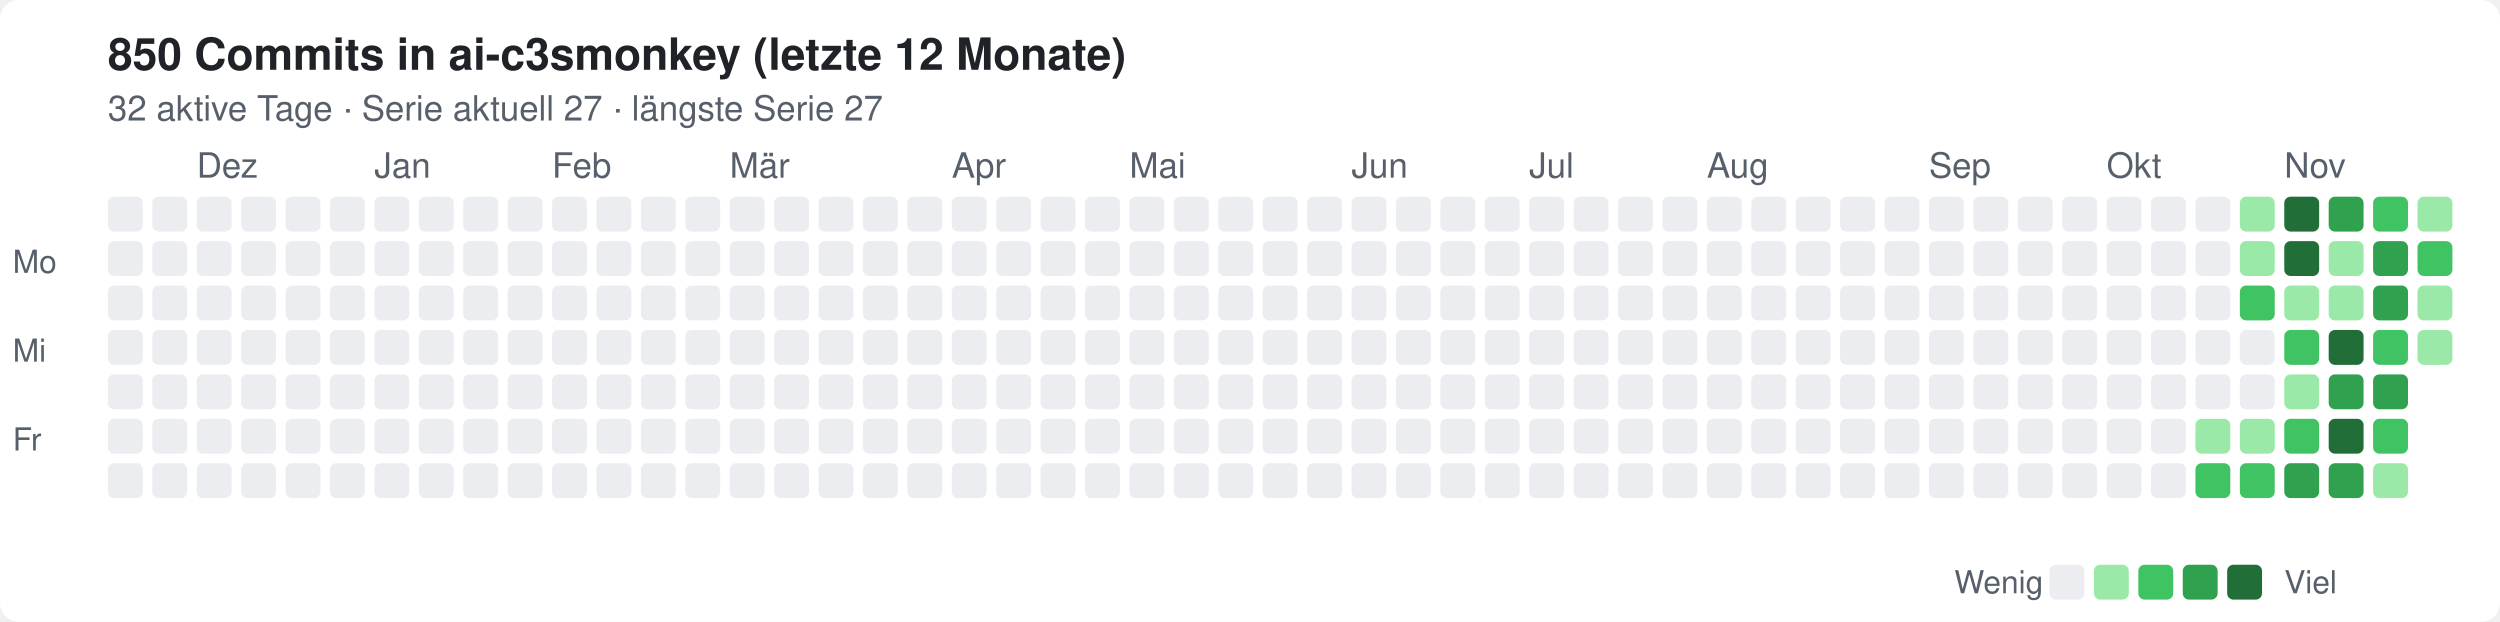
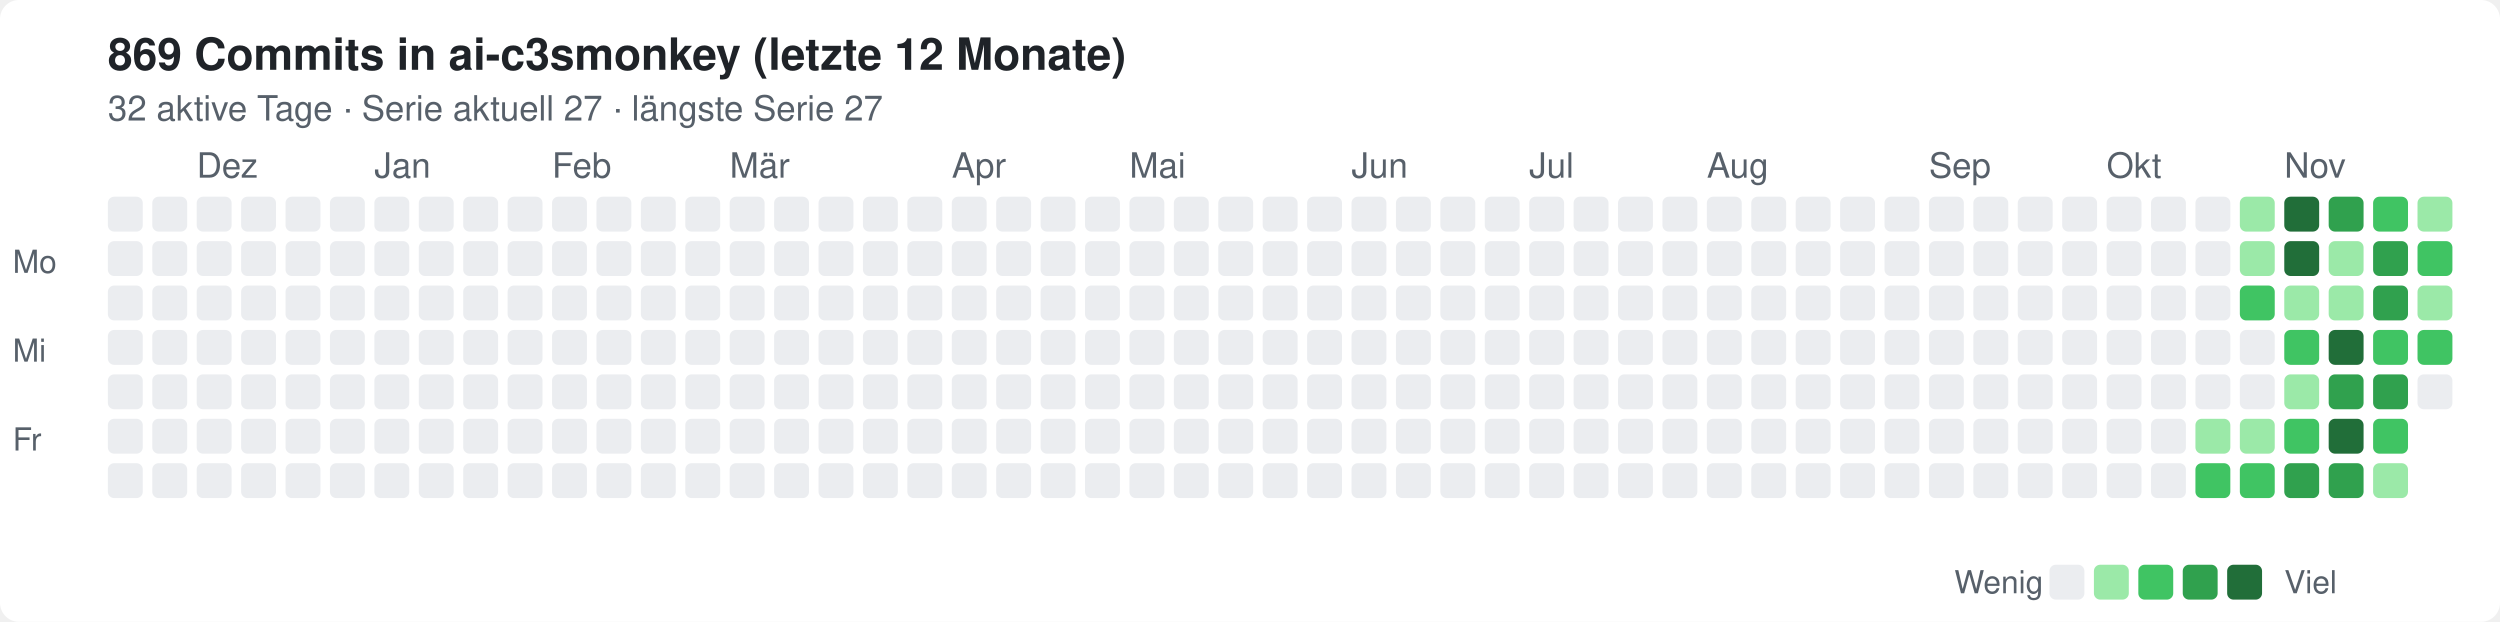
<svg xmlns="http://www.w3.org/2000/svg" width="788" height="196" viewBox="0 0 788 196" role="img" aria-label="Commits in ai-c3smonkey, letzte 12 Monate">
  <style>text{font:12px -apple-system,Segoe UI,Helvetica,Arial,sans-serif;fill:#57606a}.t{font-size:14px;font-weight:600;fill:#1f2328}.bg{fill:#fff}.l0{fill:#ebedf0}.l1{fill:#9be9a8}.l2{fill:#40c463}.l3{fill:#30a14e}.l4{fill:#216e39}@media(prefers-color-scheme:dark){text{fill:#8b949e}.t{fill:#e6edf3}.bg{fill:#0d1117}.l0{fill:#161b22}.l1{fill:#0e4429}.l2{fill:#006d32}.l3{fill:#26a641}.l4{fill:#39d353}}</style>
  <rect class="bg" width="788" height="196" rx="6" />
-   <text class="t" x="34" y="22">850 Commits in ai-c3smonkey (letzte 12 Monate)</text>
+   <text class="t" x="34" y="22">869 Commits in ai-c3smonkey (letzte 12 Monate)</text>
  <text x="34" y="38" style="font-size:11px">32 aktive Tage · Serie aktuell 27 · längste Serie 27</text>
  <text x="62" y="56" style="font-size:11px">Dez</text>
  <text x="118" y="56" style="font-size:11px">Jan</text>
  <text x="174" y="56" style="font-size:11px">Feb</text>
  <text x="230" y="56" style="font-size:11px">Mär</text>
  <text x="300" y="56" style="font-size:11px">Apr</text>
  <text x="356" y="56" style="font-size:11px">Mai</text>
  <text x="426" y="56" style="font-size:11px">Jun</text>
  <text x="482" y="56" style="font-size:11px">Jul</text>
  <text x="538" y="56" style="font-size:11px">Aug</text>
  <text x="608" y="56" style="font-size:11px">Sep</text>
  <text x="664" y="56" style="font-size:11px">Okt</text>
  <text x="720" y="56" style="font-size:11px">Nov</text>
  <rect class="l0" x="34" y="62" width="11" height="11" rx="2" />
  <rect class="l0" x="34" y="76" width="11" height="11" rx="2" />
  <rect class="l0" x="34" y="90" width="11" height="11" rx="2" />
  <rect class="l0" x="34" y="104" width="11" height="11" rx="2" />
  <rect class="l0" x="34" y="118" width="11" height="11" rx="2" />
  <rect class="l0" x="34" y="132" width="11" height="11" rx="2" />
  <rect class="l0" x="34" y="146" width="11" height="11" rx="2" />
  <rect class="l0" x="48" y="62" width="11" height="11" rx="2" />
  <rect class="l0" x="48" y="76" width="11" height="11" rx="2" />
  <rect class="l0" x="48" y="90" width="11" height="11" rx="2" />
  <rect class="l0" x="48" y="104" width="11" height="11" rx="2" />
  <rect class="l0" x="48" y="118" width="11" height="11" rx="2" />
  <rect class="l0" x="48" y="132" width="11" height="11" rx="2" />
  <rect class="l0" x="48" y="146" width="11" height="11" rx="2" />
  <rect class="l0" x="62" y="62" width="11" height="11" rx="2" />
  <rect class="l0" x="62" y="76" width="11" height="11" rx="2" />
  <rect class="l0" x="62" y="90" width="11" height="11" rx="2" />
  <rect class="l0" x="62" y="104" width="11" height="11" rx="2" />
  <rect class="l0" x="62" y="118" width="11" height="11" rx="2" />
  <rect class="l0" x="62" y="132" width="11" height="11" rx="2" />
  <rect class="l0" x="62" y="146" width="11" height="11" rx="2" />
  <rect class="l0" x="76" y="62" width="11" height="11" rx="2" />
  <rect class="l0" x="76" y="76" width="11" height="11" rx="2" />
  <rect class="l0" x="76" y="90" width="11" height="11" rx="2" />
  <rect class="l0" x="76" y="104" width="11" height="11" rx="2" />
  <rect class="l0" x="76" y="118" width="11" height="11" rx="2" />
  <rect class="l0" x="76" y="132" width="11" height="11" rx="2" />
  <rect class="l0" x="76" y="146" width="11" height="11" rx="2" />
  <rect class="l0" x="90" y="62" width="11" height="11" rx="2" />
  <rect class="l0" x="90" y="76" width="11" height="11" rx="2" />
  <rect class="l0" x="90" y="90" width="11" height="11" rx="2" />
  <rect class="l0" x="90" y="104" width="11" height="11" rx="2" />
  <rect class="l0" x="90" y="118" width="11" height="11" rx="2" />
  <rect class="l0" x="90" y="132" width="11" height="11" rx="2" />
  <rect class="l0" x="90" y="146" width="11" height="11" rx="2" />
  <rect class="l0" x="104" y="62" width="11" height="11" rx="2" />
  <rect class="l0" x="104" y="76" width="11" height="11" rx="2" />
  <rect class="l0" x="104" y="90" width="11" height="11" rx="2" />
  <rect class="l0" x="104" y="104" width="11" height="11" rx="2" />
  <rect class="l0" x="104" y="118" width="11" height="11" rx="2" />
  <rect class="l0" x="104" y="132" width="11" height="11" rx="2" />
  <rect class="l0" x="104" y="146" width="11" height="11" rx="2" />
  <rect class="l0" x="118" y="62" width="11" height="11" rx="2" />
  <rect class="l0" x="118" y="76" width="11" height="11" rx="2" />
  <rect class="l0" x="118" y="90" width="11" height="11" rx="2" />
  <rect class="l0" x="118" y="104" width="11" height="11" rx="2" />
  <rect class="l0" x="118" y="118" width="11" height="11" rx="2" />
  <rect class="l0" x="118" y="132" width="11" height="11" rx="2" />
  <rect class="l0" x="118" y="146" width="11" height="11" rx="2" />
  <rect class="l0" x="132" y="62" width="11" height="11" rx="2" />
  <rect class="l0" x="132" y="76" width="11" height="11" rx="2" />
  <rect class="l0" x="132" y="90" width="11" height="11" rx="2" />
  <rect class="l0" x="132" y="104" width="11" height="11" rx="2" />
  <rect class="l0" x="132" y="118" width="11" height="11" rx="2" />
  <rect class="l0" x="132" y="132" width="11" height="11" rx="2" />
  <rect class="l0" x="132" y="146" width="11" height="11" rx="2" />
  <rect class="l0" x="146" y="62" width="11" height="11" rx="2" />
  <rect class="l0" x="146" y="76" width="11" height="11" rx="2" />
  <rect class="l0" x="146" y="90" width="11" height="11" rx="2" />
  <rect class="l0" x="146" y="104" width="11" height="11" rx="2" />
  <rect class="l0" x="146" y="118" width="11" height="11" rx="2" />
  <rect class="l0" x="146" y="132" width="11" height="11" rx="2" />
  <rect class="l0" x="146" y="146" width="11" height="11" rx="2" />
  <rect class="l0" x="160" y="62" width="11" height="11" rx="2" />
  <rect class="l0" x="160" y="76" width="11" height="11" rx="2" />
  <rect class="l0" x="160" y="90" width="11" height="11" rx="2" />
  <rect class="l0" x="160" y="104" width="11" height="11" rx="2" />
  <rect class="l0" x="160" y="118" width="11" height="11" rx="2" />
  <rect class="l0" x="160" y="132" width="11" height="11" rx="2" />
  <rect class="l0" x="160" y="146" width="11" height="11" rx="2" />
  <rect class="l0" x="174" y="62" width="11" height="11" rx="2" />
  <rect class="l0" x="174" y="76" width="11" height="11" rx="2" />
  <rect class="l0" x="174" y="90" width="11" height="11" rx="2" />
  <rect class="l0" x="174" y="104" width="11" height="11" rx="2" />
  <rect class="l0" x="174" y="118" width="11" height="11" rx="2" />
  <rect class="l0" x="174" y="132" width="11" height="11" rx="2" />
  <rect class="l0" x="174" y="146" width="11" height="11" rx="2" />
  <rect class="l0" x="188" y="62" width="11" height="11" rx="2" />
  <rect class="l0" x="188" y="76" width="11" height="11" rx="2" />
  <rect class="l0" x="188" y="90" width="11" height="11" rx="2" />
  <rect class="l0" x="188" y="104" width="11" height="11" rx="2" />
  <rect class="l0" x="188" y="118" width="11" height="11" rx="2" />
  <rect class="l0" x="188" y="132" width="11" height="11" rx="2" />
  <rect class="l0" x="188" y="146" width="11" height="11" rx="2" />
  <rect class="l0" x="202" y="62" width="11" height="11" rx="2" />
  <rect class="l0" x="202" y="76" width="11" height="11" rx="2" />
  <rect class="l0" x="202" y="90" width="11" height="11" rx="2" />
  <rect class="l0" x="202" y="104" width="11" height="11" rx="2" />
  <rect class="l0" x="202" y="118" width="11" height="11" rx="2" />
  <rect class="l0" x="202" y="132" width="11" height="11" rx="2" />
  <rect class="l0" x="202" y="146" width="11" height="11" rx="2" />
  <rect class="l0" x="216" y="62" width="11" height="11" rx="2" />
  <rect class="l0" x="216" y="76" width="11" height="11" rx="2" />
  <rect class="l0" x="216" y="90" width="11" height="11" rx="2" />
  <rect class="l0" x="216" y="104" width="11" height="11" rx="2" />
  <rect class="l0" x="216" y="118" width="11" height="11" rx="2" />
  <rect class="l0" x="216" y="132" width="11" height="11" rx="2" />
  <rect class="l0" x="216" y="146" width="11" height="11" rx="2" />
  <rect class="l0" x="230" y="62" width="11" height="11" rx="2" />
  <rect class="l0" x="230" y="76" width="11" height="11" rx="2" />
  <rect class="l0" x="230" y="90" width="11" height="11" rx="2" />
  <rect class="l0" x="230" y="104" width="11" height="11" rx="2" />
  <rect class="l0" x="230" y="118" width="11" height="11" rx="2" />
  <rect class="l0" x="230" y="132" width="11" height="11" rx="2" />
  <rect class="l0" x="230" y="146" width="11" height="11" rx="2" />
  <rect class="l0" x="244" y="62" width="11" height="11" rx="2" />
  <rect class="l0" x="244" y="76" width="11" height="11" rx="2" />
  <rect class="l0" x="244" y="90" width="11" height="11" rx="2" />
  <rect class="l0" x="244" y="104" width="11" height="11" rx="2" />
  <rect class="l0" x="244" y="118" width="11" height="11" rx="2" />
  <rect class="l0" x="244" y="132" width="11" height="11" rx="2" />
  <rect class="l0" x="244" y="146" width="11" height="11" rx="2" />
  <rect class="l0" x="258" y="62" width="11" height="11" rx="2" />
  <rect class="l0" x="258" y="76" width="11" height="11" rx="2" />
  <rect class="l0" x="258" y="90" width="11" height="11" rx="2" />
  <rect class="l0" x="258" y="104" width="11" height="11" rx="2" />
  <rect class="l0" x="258" y="118" width="11" height="11" rx="2" />
  <rect class="l0" x="258" y="132" width="11" height="11" rx="2" />
  <rect class="l0" x="258" y="146" width="11" height="11" rx="2" />
  <rect class="l0" x="272" y="62" width="11" height="11" rx="2" />
  <rect class="l0" x="272" y="76" width="11" height="11" rx="2" />
  <rect class="l0" x="272" y="90" width="11" height="11" rx="2" />
  <rect class="l0" x="272" y="104" width="11" height="11" rx="2" />
  <rect class="l0" x="272" y="118" width="11" height="11" rx="2" />
  <rect class="l0" x="272" y="132" width="11" height="11" rx="2" />
  <rect class="l0" x="272" y="146" width="11" height="11" rx="2" />
  <rect class="l0" x="286" y="62" width="11" height="11" rx="2" />
  <rect class="l0" x="286" y="76" width="11" height="11" rx="2" />
  <rect class="l0" x="286" y="90" width="11" height="11" rx="2" />
  <rect class="l0" x="286" y="104" width="11" height="11" rx="2" />
  <rect class="l0" x="286" y="118" width="11" height="11" rx="2" />
  <rect class="l0" x="286" y="132" width="11" height="11" rx="2" />
  <rect class="l0" x="286" y="146" width="11" height="11" rx="2" />
  <rect class="l0" x="300" y="62" width="11" height="11" rx="2" />
  <rect class="l0" x="300" y="76" width="11" height="11" rx="2" />
  <rect class="l0" x="300" y="90" width="11" height="11" rx="2" />
  <rect class="l0" x="300" y="104" width="11" height="11" rx="2" />
  <rect class="l0" x="300" y="118" width="11" height="11" rx="2" />
  <rect class="l0" x="300" y="132" width="11" height="11" rx="2" />
  <rect class="l0" x="300" y="146" width="11" height="11" rx="2" />
  <rect class="l0" x="314" y="62" width="11" height="11" rx="2" />
  <rect class="l0" x="314" y="76" width="11" height="11" rx="2" />
  <rect class="l0" x="314" y="90" width="11" height="11" rx="2" />
  <rect class="l0" x="314" y="104" width="11" height="11" rx="2" />
  <rect class="l0" x="314" y="118" width="11" height="11" rx="2" />
  <rect class="l0" x="314" y="132" width="11" height="11" rx="2" />
  <rect class="l0" x="314" y="146" width="11" height="11" rx="2" />
  <rect class="l0" x="328" y="62" width="11" height="11" rx="2" />
  <rect class="l0" x="328" y="76" width="11" height="11" rx="2" />
  <rect class="l0" x="328" y="90" width="11" height="11" rx="2" />
  <rect class="l0" x="328" y="104" width="11" height="11" rx="2" />
  <rect class="l0" x="328" y="118" width="11" height="11" rx="2" />
  <rect class="l0" x="328" y="132" width="11" height="11" rx="2" />
  <rect class="l0" x="328" y="146" width="11" height="11" rx="2" />
  <rect class="l0" x="342" y="62" width="11" height="11" rx="2" />
  <rect class="l0" x="342" y="76" width="11" height="11" rx="2" />
  <rect class="l0" x="342" y="90" width="11" height="11" rx="2" />
  <rect class="l0" x="342" y="104" width="11" height="11" rx="2" />
  <rect class="l0" x="342" y="118" width="11" height="11" rx="2" />
  <rect class="l0" x="342" y="132" width="11" height="11" rx="2" />
  <rect class="l0" x="342" y="146" width="11" height="11" rx="2" />
  <rect class="l0" x="356" y="62" width="11" height="11" rx="2" />
  <rect class="l0" x="356" y="76" width="11" height="11" rx="2" />
  <rect class="l0" x="356" y="90" width="11" height="11" rx="2" />
  <rect class="l0" x="356" y="104" width="11" height="11" rx="2" />
  <rect class="l0" x="356" y="118" width="11" height="11" rx="2" />
  <rect class="l0" x="356" y="132" width="11" height="11" rx="2" />
  <rect class="l0" x="356" y="146" width="11" height="11" rx="2" />
  <rect class="l0" x="370" y="62" width="11" height="11" rx="2" />
  <rect class="l0" x="370" y="76" width="11" height="11" rx="2" />
  <rect class="l0" x="370" y="90" width="11" height="11" rx="2" />
  <rect class="l0" x="370" y="104" width="11" height="11" rx="2" />
  <rect class="l0" x="370" y="118" width="11" height="11" rx="2" />
  <rect class="l0" x="370" y="132" width="11" height="11" rx="2" />
  <rect class="l0" x="370" y="146" width="11" height="11" rx="2" />
  <rect class="l0" x="384" y="62" width="11" height="11" rx="2" />
  <rect class="l0" x="384" y="76" width="11" height="11" rx="2" />
  <rect class="l0" x="384" y="90" width="11" height="11" rx="2" />
  <rect class="l0" x="384" y="104" width="11" height="11" rx="2" />
  <rect class="l0" x="384" y="118" width="11" height="11" rx="2" />
  <rect class="l0" x="384" y="132" width="11" height="11" rx="2" />
  <rect class="l0" x="384" y="146" width="11" height="11" rx="2" />
  <rect class="l0" x="398" y="62" width="11" height="11" rx="2" />
  <rect class="l0" x="398" y="76" width="11" height="11" rx="2" />
  <rect class="l0" x="398" y="90" width="11" height="11" rx="2" />
  <rect class="l0" x="398" y="104" width="11" height="11" rx="2" />
  <rect class="l0" x="398" y="118" width="11" height="11" rx="2" />
  <rect class="l0" x="398" y="132" width="11" height="11" rx="2" />
  <rect class="l0" x="398" y="146" width="11" height="11" rx="2" />
  <rect class="l0" x="412" y="62" width="11" height="11" rx="2" />
  <rect class="l0" x="412" y="76" width="11" height="11" rx="2" />
  <rect class="l0" x="412" y="90" width="11" height="11" rx="2" />
  <rect class="l0" x="412" y="104" width="11" height="11" rx="2" />
  <rect class="l0" x="412" y="118" width="11" height="11" rx="2" />
  <rect class="l0" x="412" y="132" width="11" height="11" rx="2" />
  <rect class="l0" x="412" y="146" width="11" height="11" rx="2" />
  <rect class="l0" x="426" y="62" width="11" height="11" rx="2" />
  <rect class="l0" x="426" y="76" width="11" height="11" rx="2" />
  <rect class="l0" x="426" y="90" width="11" height="11" rx="2" />
  <rect class="l0" x="426" y="104" width="11" height="11" rx="2" />
  <rect class="l0" x="426" y="118" width="11" height="11" rx="2" />
  <rect class="l0" x="426" y="132" width="11" height="11" rx="2" />
  <rect class="l0" x="426" y="146" width="11" height="11" rx="2" />
  <rect class="l0" x="440" y="62" width="11" height="11" rx="2" />
  <rect class="l0" x="440" y="76" width="11" height="11" rx="2" />
  <rect class="l0" x="440" y="90" width="11" height="11" rx="2" />
  <rect class="l0" x="440" y="104" width="11" height="11" rx="2" />
  <rect class="l0" x="440" y="118" width="11" height="11" rx="2" />
  <rect class="l0" x="440" y="132" width="11" height="11" rx="2" />
  <rect class="l0" x="440" y="146" width="11" height="11" rx="2" />
  <rect class="l0" x="454" y="62" width="11" height="11" rx="2" />
  <rect class="l0" x="454" y="76" width="11" height="11" rx="2" />
  <rect class="l0" x="454" y="90" width="11" height="11" rx="2" />
  <rect class="l0" x="454" y="104" width="11" height="11" rx="2" />
  <rect class="l0" x="454" y="118" width="11" height="11" rx="2" />
  <rect class="l0" x="454" y="132" width="11" height="11" rx="2" />
  <rect class="l0" x="454" y="146" width="11" height="11" rx="2" />
  <rect class="l0" x="468" y="62" width="11" height="11" rx="2" />
  <rect class="l0" x="468" y="76" width="11" height="11" rx="2" />
  <rect class="l0" x="468" y="90" width="11" height="11" rx="2" />
  <rect class="l0" x="468" y="104" width="11" height="11" rx="2" />
  <rect class="l0" x="468" y="118" width="11" height="11" rx="2" />
  <rect class="l0" x="468" y="132" width="11" height="11" rx="2" />
  <rect class="l0" x="468" y="146" width="11" height="11" rx="2" />
  <rect class="l0" x="482" y="62" width="11" height="11" rx="2" />
  <rect class="l0" x="482" y="76" width="11" height="11" rx="2" />
  <rect class="l0" x="482" y="90" width="11" height="11" rx="2" />
  <rect class="l0" x="482" y="104" width="11" height="11" rx="2" />
  <rect class="l0" x="482" y="118" width="11" height="11" rx="2" />
  <rect class="l0" x="482" y="132" width="11" height="11" rx="2" />
  <rect class="l0" x="482" y="146" width="11" height="11" rx="2" />
  <rect class="l0" x="496" y="62" width="11" height="11" rx="2" />
  <rect class="l0" x="496" y="76" width="11" height="11" rx="2" />
  <rect class="l0" x="496" y="90" width="11" height="11" rx="2" />
  <rect class="l0" x="496" y="104" width="11" height="11" rx="2" />
  <rect class="l0" x="496" y="118" width="11" height="11" rx="2" />
  <rect class="l0" x="496" y="132" width="11" height="11" rx="2" />
  <rect class="l0" x="496" y="146" width="11" height="11" rx="2" />
  <rect class="l0" x="510" y="62" width="11" height="11" rx="2" />
  <rect class="l0" x="510" y="76" width="11" height="11" rx="2" />
  <rect class="l0" x="510" y="90" width="11" height="11" rx="2" />
  <rect class="l0" x="510" y="104" width="11" height="11" rx="2" />
  <rect class="l0" x="510" y="118" width="11" height="11" rx="2" />
  <rect class="l0" x="510" y="132" width="11" height="11" rx="2" />
  <rect class="l0" x="510" y="146" width="11" height="11" rx="2" />
  <rect class="l0" x="524" y="62" width="11" height="11" rx="2" />
  <rect class="l0" x="524" y="76" width="11" height="11" rx="2" />
  <rect class="l0" x="524" y="90" width="11" height="11" rx="2" />
  <rect class="l0" x="524" y="104" width="11" height="11" rx="2" />
  <rect class="l0" x="524" y="118" width="11" height="11" rx="2" />
  <rect class="l0" x="524" y="132" width="11" height="11" rx="2" />
  <rect class="l0" x="524" y="146" width="11" height="11" rx="2" />
  <rect class="l0" x="538" y="62" width="11" height="11" rx="2" />
  <rect class="l0" x="538" y="76" width="11" height="11" rx="2" />
  <rect class="l0" x="538" y="90" width="11" height="11" rx="2" />
  <rect class="l0" x="538" y="104" width="11" height="11" rx="2" />
  <rect class="l0" x="538" y="118" width="11" height="11" rx="2" />
  <rect class="l0" x="538" y="132" width="11" height="11" rx="2" />
  <rect class="l0" x="538" y="146" width="11" height="11" rx="2" />
  <rect class="l0" x="552" y="62" width="11" height="11" rx="2" />
  <rect class="l0" x="552" y="76" width="11" height="11" rx="2" />
  <rect class="l0" x="552" y="90" width="11" height="11" rx="2" />
  <rect class="l0" x="552" y="104" width="11" height="11" rx="2" />
  <rect class="l0" x="552" y="118" width="11" height="11" rx="2" />
  <rect class="l0" x="552" y="132" width="11" height="11" rx="2" />
  <rect class="l0" x="552" y="146" width="11" height="11" rx="2" />
  <rect class="l0" x="566" y="62" width="11" height="11" rx="2" />
  <rect class="l0" x="566" y="76" width="11" height="11" rx="2" />
  <rect class="l0" x="566" y="90" width="11" height="11" rx="2" />
  <rect class="l0" x="566" y="104" width="11" height="11" rx="2" />
  <rect class="l0" x="566" y="118" width="11" height="11" rx="2" />
  <rect class="l0" x="566" y="132" width="11" height="11" rx="2" />
  <rect class="l0" x="566" y="146" width="11" height="11" rx="2" />
  <rect class="l0" x="580" y="62" width="11" height="11" rx="2" />
  <rect class="l0" x="580" y="76" width="11" height="11" rx="2" />
  <rect class="l0" x="580" y="90" width="11" height="11" rx="2" />
  <rect class="l0" x="580" y="104" width="11" height="11" rx="2" />
  <rect class="l0" x="580" y="118" width="11" height="11" rx="2" />
  <rect class="l0" x="580" y="132" width="11" height="11" rx="2" />
  <rect class="l0" x="580" y="146" width="11" height="11" rx="2" />
  <rect class="l0" x="594" y="62" width="11" height="11" rx="2" />
  <rect class="l0" x="594" y="76" width="11" height="11" rx="2" />
  <rect class="l0" x="594" y="90" width="11" height="11" rx="2" />
  <rect class="l0" x="594" y="104" width="11" height="11" rx="2" />
  <rect class="l0" x="594" y="118" width="11" height="11" rx="2" />
  <rect class="l0" x="594" y="132" width="11" height="11" rx="2" />
  <rect class="l0" x="594" y="146" width="11" height="11" rx="2" />
  <rect class="l0" x="608" y="62" width="11" height="11" rx="2" />
  <rect class="l0" x="608" y="76" width="11" height="11" rx="2" />
  <rect class="l0" x="608" y="90" width="11" height="11" rx="2" />
  <rect class="l0" x="608" y="104" width="11" height="11" rx="2" />
  <rect class="l0" x="608" y="118" width="11" height="11" rx="2" />
  <rect class="l0" x="608" y="132" width="11" height="11" rx="2" />
  <rect class="l0" x="608" y="146" width="11" height="11" rx="2" />
  <rect class="l0" x="622" y="62" width="11" height="11" rx="2" />
  <rect class="l0" x="622" y="76" width="11" height="11" rx="2" />
  <rect class="l0" x="622" y="90" width="11" height="11" rx="2" />
  <rect class="l0" x="622" y="104" width="11" height="11" rx="2" />
  <rect class="l0" x="622" y="118" width="11" height="11" rx="2" />
  <rect class="l0" x="622" y="132" width="11" height="11" rx="2" />
  <rect class="l0" x="622" y="146" width="11" height="11" rx="2" />
  <rect class="l0" x="636" y="62" width="11" height="11" rx="2" />
  <rect class="l0" x="636" y="76" width="11" height="11" rx="2" />
  <rect class="l0" x="636" y="90" width="11" height="11" rx="2" />
  <rect class="l0" x="636" y="104" width="11" height="11" rx="2" />
  <rect class="l0" x="636" y="118" width="11" height="11" rx="2" />
  <rect class="l0" x="636" y="132" width="11" height="11" rx="2" />
  <rect class="l0" x="636" y="146" width="11" height="11" rx="2" />
  <rect class="l0" x="650" y="62" width="11" height="11" rx="2" />
  <rect class="l0" x="650" y="76" width="11" height="11" rx="2" />
  <rect class="l0" x="650" y="90" width="11" height="11" rx="2" />
  <rect class="l0" x="650" y="104" width="11" height="11" rx="2" />
  <rect class="l0" x="650" y="118" width="11" height="11" rx="2" />
  <rect class="l0" x="650" y="132" width="11" height="11" rx="2" />
  <rect class="l0" x="650" y="146" width="11" height="11" rx="2" />
  <rect class="l0" x="664" y="62" width="11" height="11" rx="2" />
  <rect class="l0" x="664" y="76" width="11" height="11" rx="2" />
  <rect class="l0" x="664" y="90" width="11" height="11" rx="2" />
  <rect class="l0" x="664" y="104" width="11" height="11" rx="2" />
  <rect class="l0" x="664" y="118" width="11" height="11" rx="2" />
  <rect class="l0" x="664" y="132" width="11" height="11" rx="2" />
  <rect class="l0" x="664" y="146" width="11" height="11" rx="2" />
  <rect class="l0" x="678" y="62" width="11" height="11" rx="2" />
  <rect class="l0" x="678" y="76" width="11" height="11" rx="2" />
  <rect class="l0" x="678" y="90" width="11" height="11" rx="2" />
  <rect class="l0" x="678" y="104" width="11" height="11" rx="2" />
  <rect class="l0" x="678" y="118" width="11" height="11" rx="2" />
  <rect class="l0" x="678" y="132" width="11" height="11" rx="2" />
  <rect class="l0" x="678" y="146" width="11" height="11" rx="2" />
  <rect class="l0" x="692" y="62" width="11" height="11" rx="2" />
  <rect class="l0" x="692" y="76" width="11" height="11" rx="2" />
  <rect class="l0" x="692" y="90" width="11" height="11" rx="2" />
  <rect class="l0" x="692" y="104" width="11" height="11" rx="2" />
  <rect class="l0" x="692" y="118" width="11" height="11" rx="2" />
  <rect class="l1" x="692" y="132" width="11" height="11" rx="2" />
  <rect class="l2" x="692" y="146" width="11" height="11" rx="2" />
  <rect class="l1" x="706" y="62" width="11" height="11" rx="2" />
  <rect class="l1" x="706" y="76" width="11" height="11" rx="2" />
  <rect class="l2" x="706" y="90" width="11" height="11" rx="2" />
  <rect class="l0" x="706" y="104" width="11" height="11" rx="2" />
  <rect class="l0" x="706" y="118" width="11" height="11" rx="2" />
  <rect class="l1" x="706" y="132" width="11" height="11" rx="2" />
  <rect class="l2" x="706" y="146" width="11" height="11" rx="2" />
  <rect class="l4" x="720" y="62" width="11" height="11" rx="2" />
  <rect class="l4" x="720" y="76" width="11" height="11" rx="2" />
  <rect class="l1" x="720" y="90" width="11" height="11" rx="2" />
  <rect class="l2" x="720" y="104" width="11" height="11" rx="2" />
  <rect class="l1" x="720" y="118" width="11" height="11" rx="2" />
  <rect class="l2" x="720" y="132" width="11" height="11" rx="2" />
  <rect class="l3" x="720" y="146" width="11" height="11" rx="2" />
  <rect class="l3" x="734" y="62" width="11" height="11" rx="2" />
  <rect class="l1" x="734" y="76" width="11" height="11" rx="2" />
  <rect class="l1" x="734" y="90" width="11" height="11" rx="2" />
  <rect class="l4" x="734" y="104" width="11" height="11" rx="2" />
  <rect class="l3" x="734" y="118" width="11" height="11" rx="2" />
  <rect class="l4" x="734" y="132" width="11" height="11" rx="2" />
  <rect class="l3" x="734" y="146" width="11" height="11" rx="2" />
  <rect class="l2" x="748" y="62" width="11" height="11" rx="2" />
  <rect class="l3" x="748" y="76" width="11" height="11" rx="2" />
  <rect class="l3" x="748" y="90" width="11" height="11" rx="2" />
  <rect class="l2" x="748" y="104" width="11" height="11" rx="2" />
  <rect class="l3" x="748" y="118" width="11" height="11" rx="2" />
  <rect class="l2" x="748" y="132" width="11" height="11" rx="2" />
  <rect class="l1" x="748" y="146" width="11" height="11" rx="2" />
  <rect class="l1" x="762" y="62" width="11" height="11" rx="2" />
  <rect class="l2" x="762" y="76" width="11" height="11" rx="2" />
  <rect class="l1" x="762" y="90" width="11" height="11" rx="2" />
-   <rect class="l1" x="762" y="104" width="11" height="11" rx="2" />
+   <rect class="l2" x="762" y="104" width="11" height="11" rx="2" />
+   <rect class="l0" x="762" y="118" width="11" height="11" rx="2" />
  <text x="4" y="86" style="font-size:10px">Mo</text>
  <text x="4" y="114" style="font-size:10px">Mi</text>
  <text x="4" y="142" style="font-size:10px">Fr</text>
  <text x="616" y="187" style="font-size:10px">Wenig</text>
  <rect class="l0" x="646" y="178" width="11" height="11" rx="2" />
  <rect class="l1" x="660" y="178" width="11" height="11" rx="2" />
  <rect class="l2" x="674" y="178" width="11" height="11" rx="2" />
  <rect class="l3" x="688" y="178" width="11" height="11" rx="2" />
  <rect class="l4" x="702" y="178" width="11" height="11" rx="2" />
  <text x="720" y="187" style="font-size:10px">Viel</text>
</svg>
